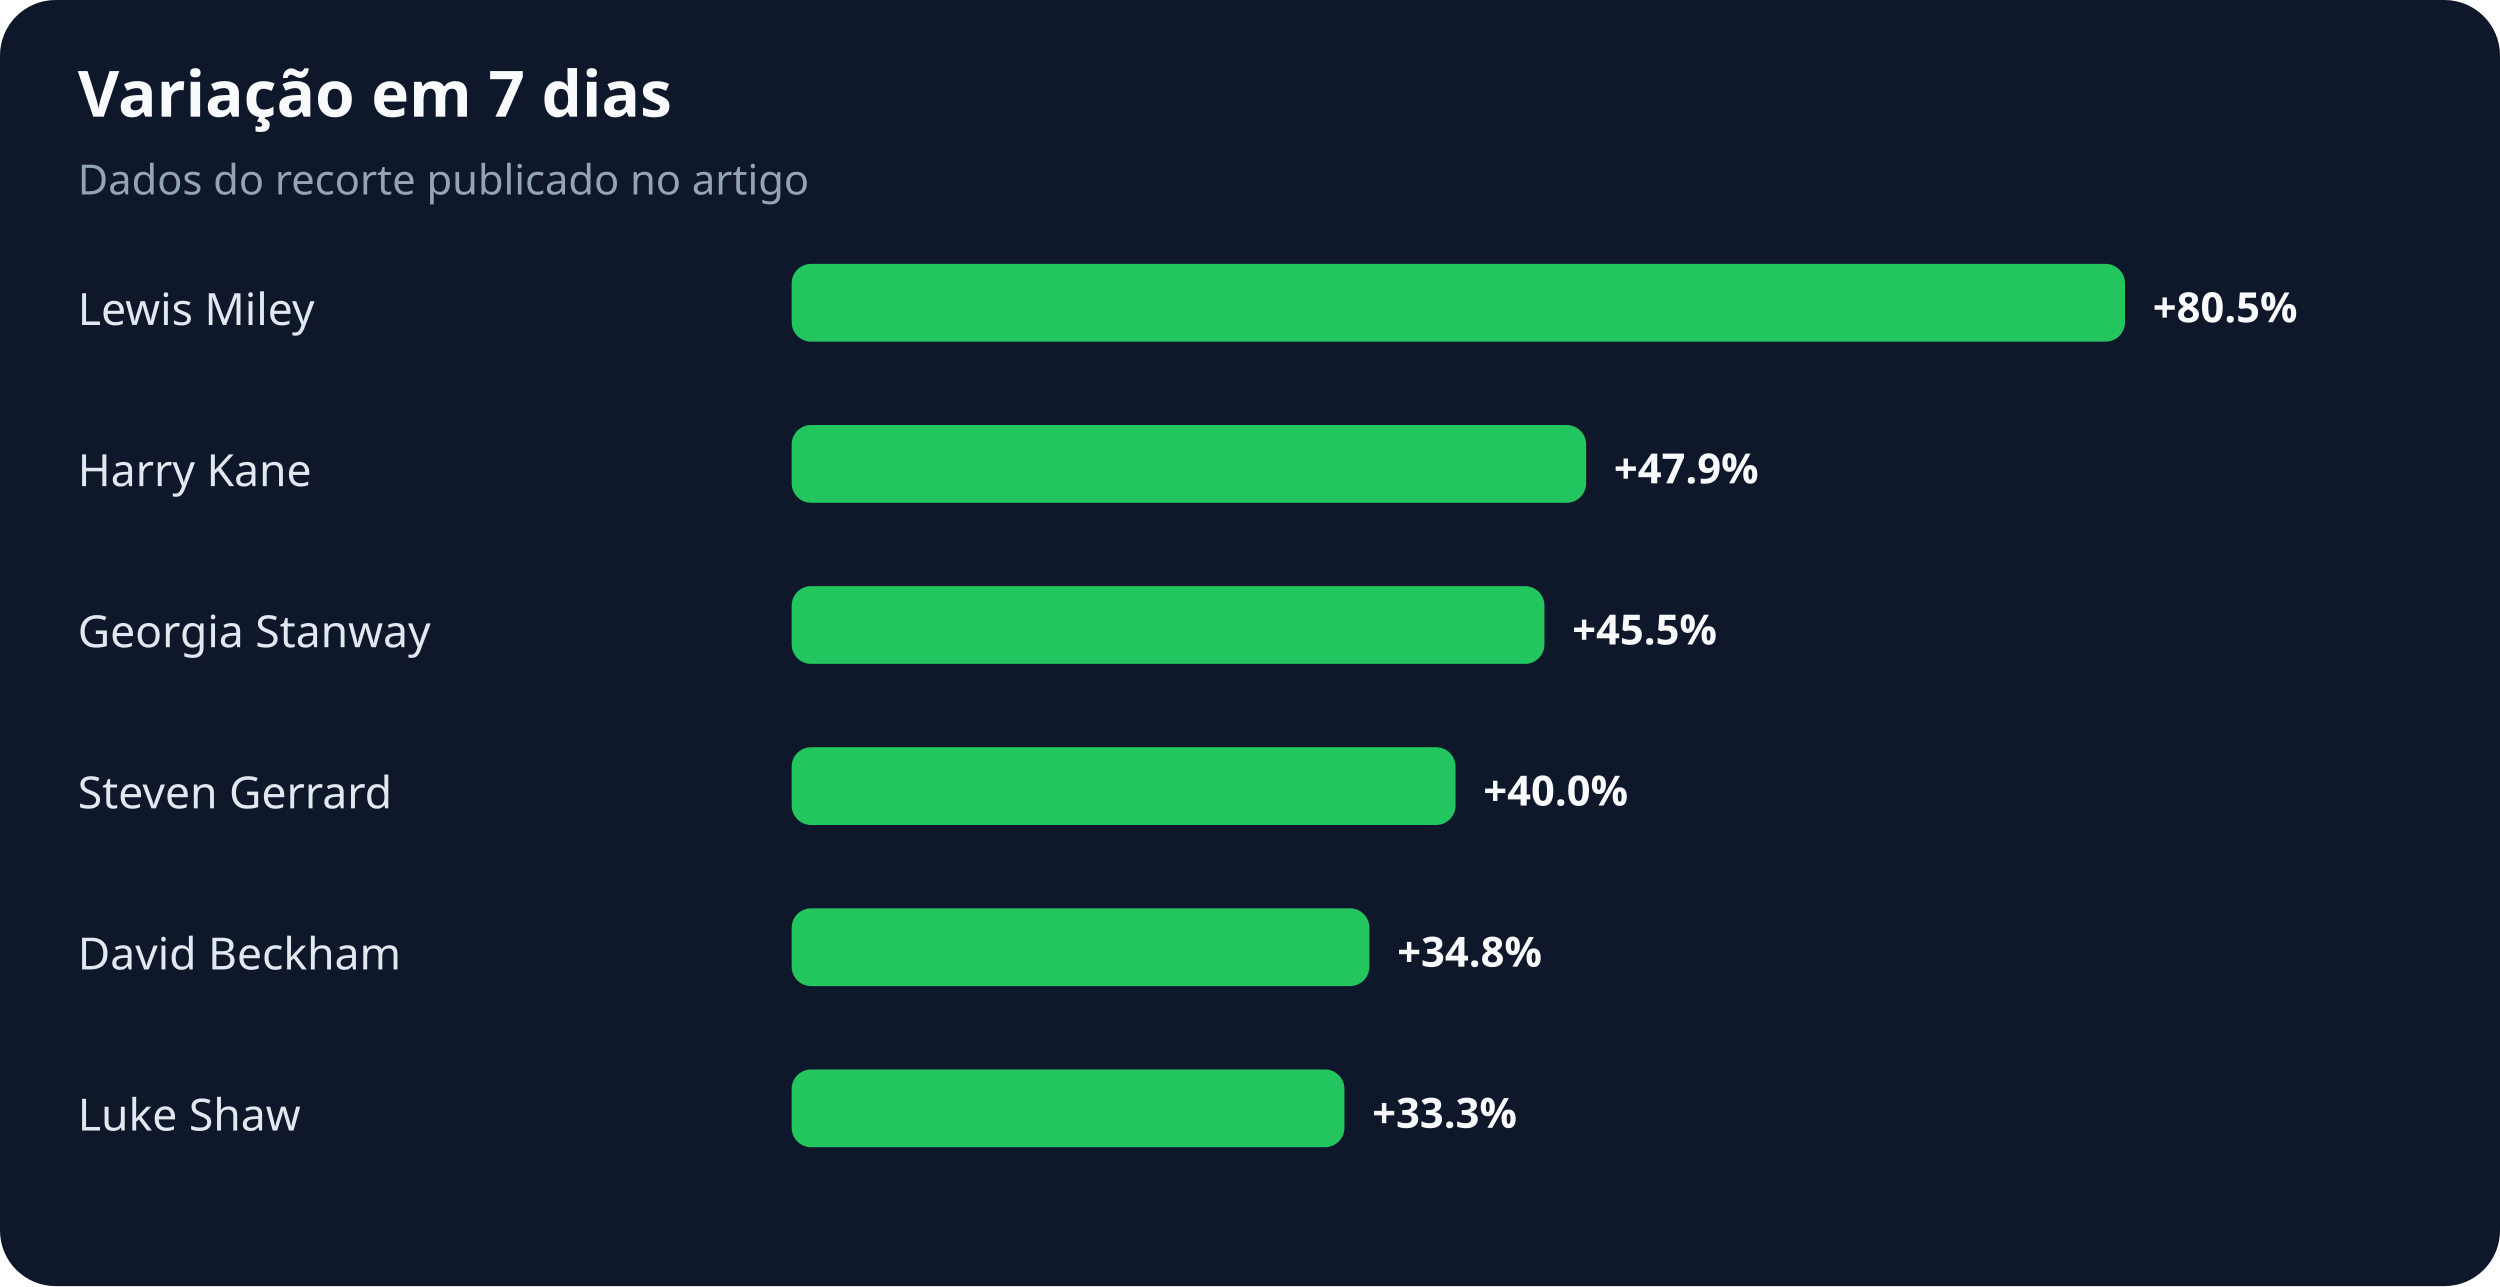
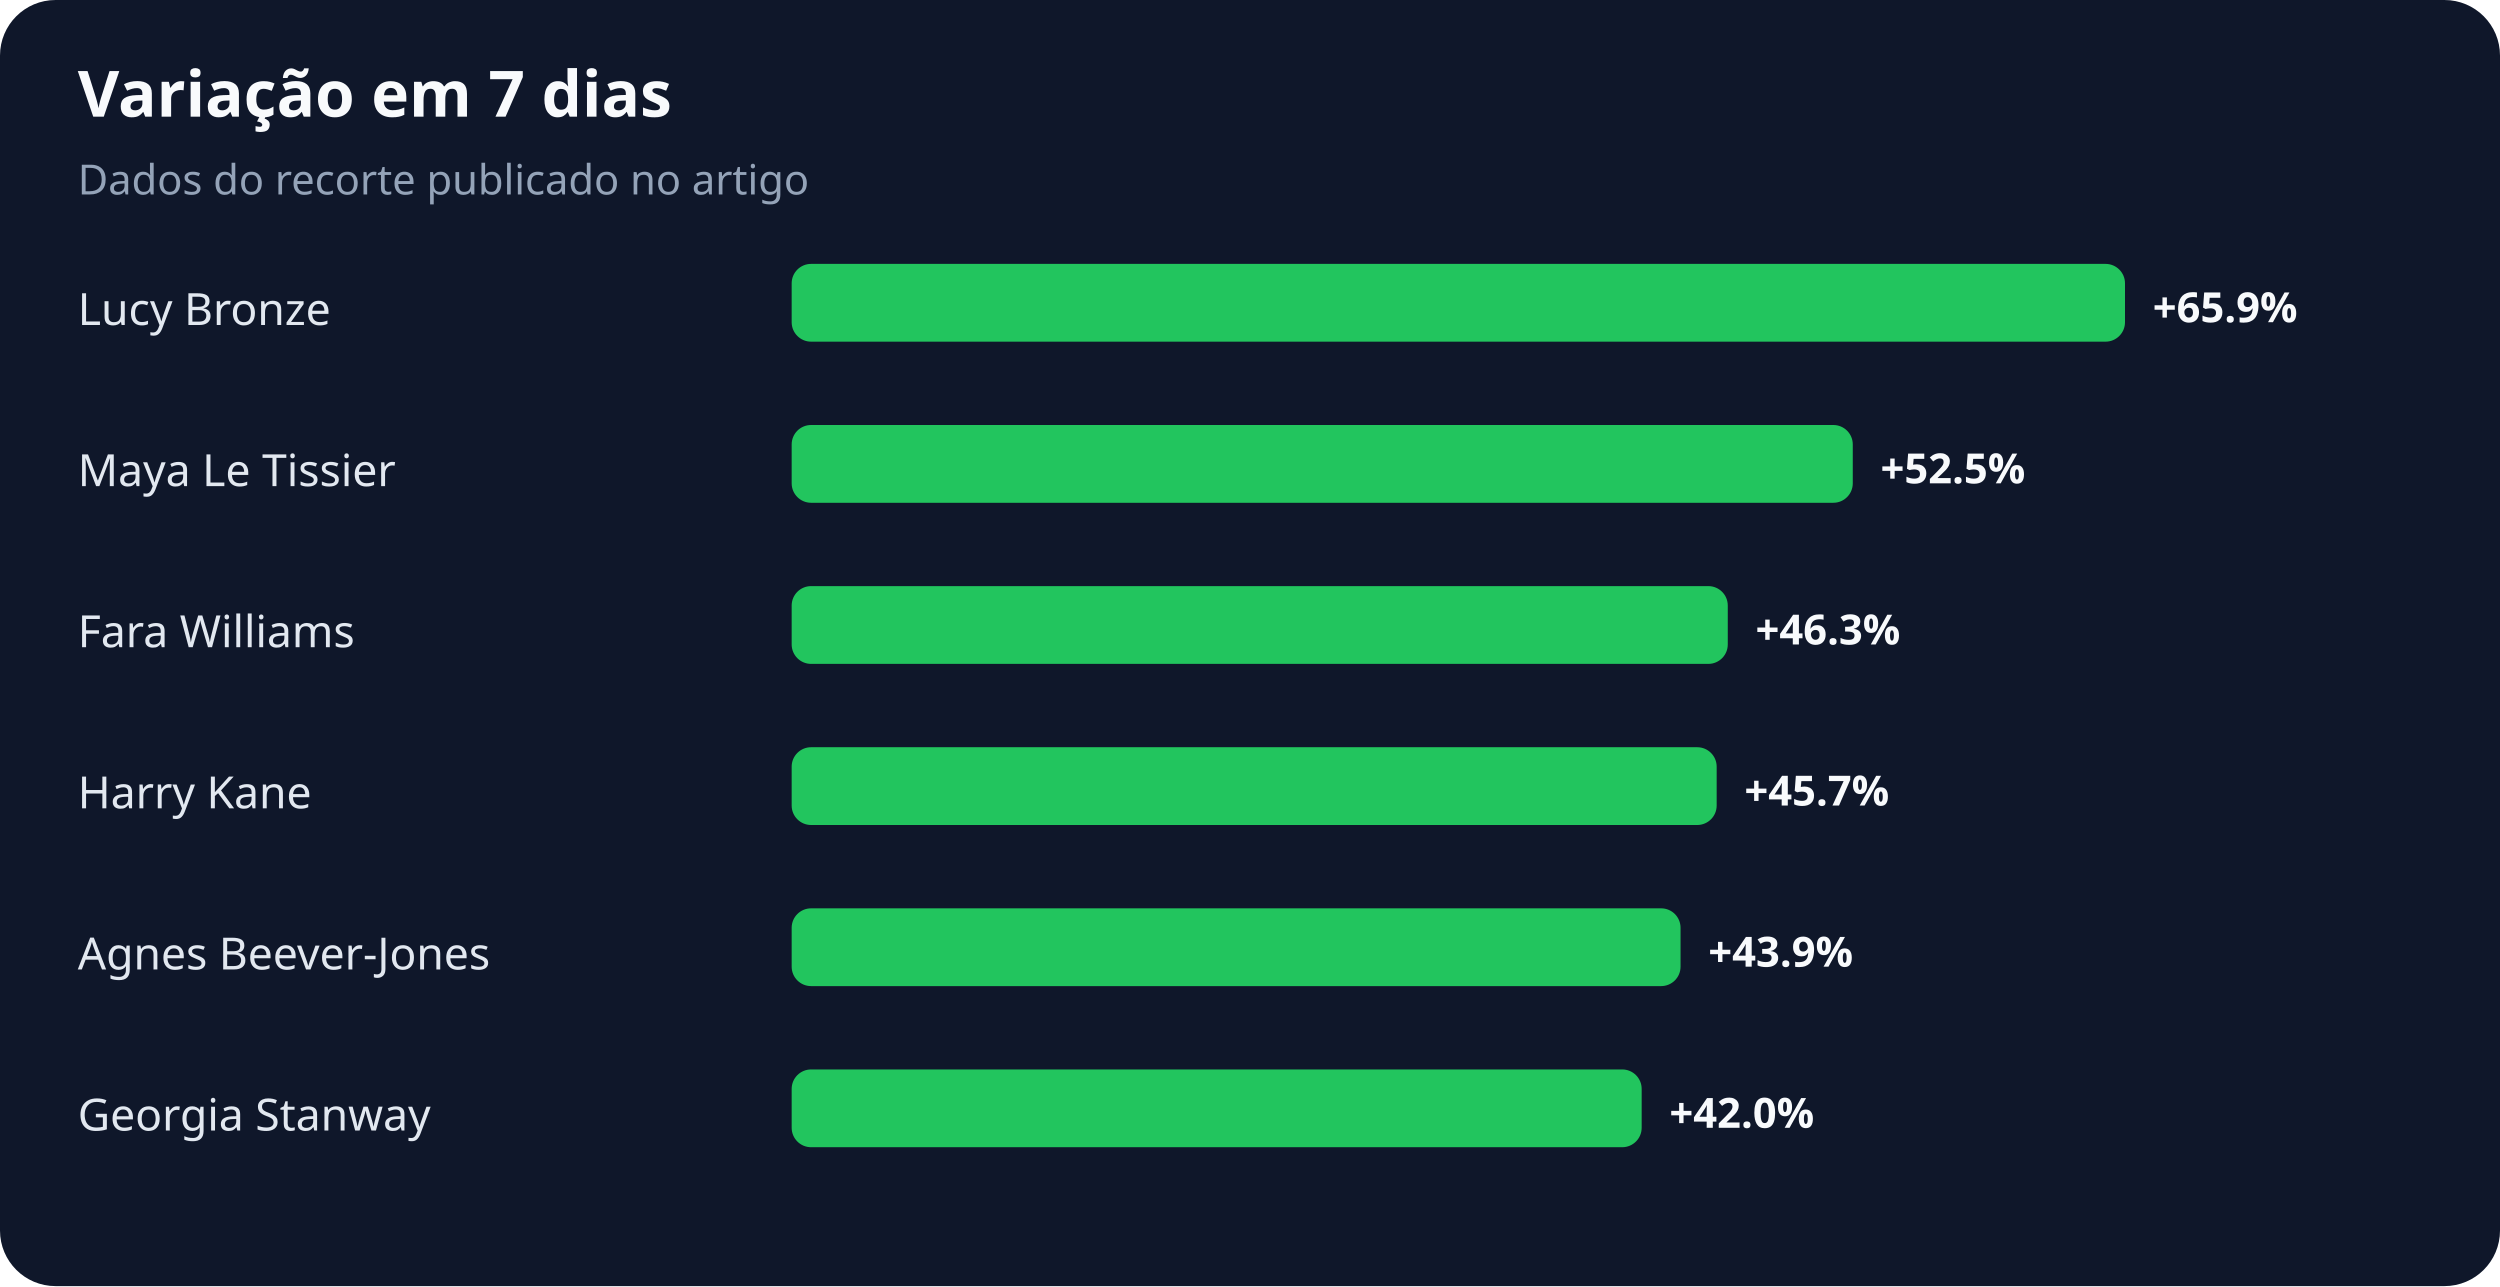
<svg xmlns="http://www.w3.org/2000/svg" width="900" height="463" viewBox="0 0 900 463" role="img" aria-labelledby="title desc">
  <rect width="100%" height="100%" rx="20" fill="#0f172a" />
  <text x="28" y="42" fill="#f8fafc" font-family="system-ui,sans-serif" font-size="23" font-weight="700">Variação em 7 dias</text>
  <text x="28" y="70" fill="#94a3b8" font-family="system-ui,sans-serif" font-size="15">Dados do recorte publicado no artigo</text>
-   <text x="28" y="117" fill="#e2e8f0" font-family="system-ui,sans-serif" font-size="16">Lewis Miley</text>
+   <text x="28" y="117" fill="#e2e8f0" font-family="system-ui,sans-serif" font-size="16">Lucy Bronze</text>
  <rect x="285" y="95" width="480" height="28" rx="7" fill="#22c55e" />
-   <text x="775" y="116" fill="#f8fafc" font-family="system-ui,sans-serif" font-size="15" font-weight="700">+80.5%</text>
-   <text x="28" y="175" fill="#e2e8f0" font-family="system-ui,sans-serif" font-size="16">Harry Kane</text>
-   <rect x="285" y="153" width="286" height="28" rx="7" fill="#22c55e" />
-   <text x="581" y="174" fill="#f8fafc" font-family="system-ui,sans-serif" font-size="15" font-weight="700">+47.9%</text>
-   <text x="28" y="233" fill="#e2e8f0" font-family="system-ui,sans-serif" font-size="16">Georgia Stanway</text>
-   <rect x="285" y="211" width="271" height="28" rx="7" fill="#22c55e" />
-   <text x="566" y="232" fill="#f8fafc" font-family="system-ui,sans-serif" font-size="15" font-weight="700">+45.5%</text>
-   <text x="28" y="291" fill="#e2e8f0" font-family="system-ui,sans-serif" font-size="16">Steven Gerrard</text>
-   <rect x="285" y="269" width="239" height="28" rx="7" fill="#22c55e" />
-   <text x="534" y="290" fill="#f8fafc" font-family="system-ui,sans-serif" font-size="15" font-weight="700">+40.0%</text>
-   <text x="28" y="349" fill="#e2e8f0" font-family="system-ui,sans-serif" font-size="16">David Beckham</text>
-   <rect x="285" y="327" width="208" height="28" rx="7" fill="#22c55e" />
-   <text x="503" y="348" fill="#f8fafc" font-family="system-ui,sans-serif" font-size="15" font-weight="700">+34.8%</text>
-   <text x="28" y="407" fill="#e2e8f0" font-family="system-ui,sans-serif" font-size="16">Luke Shaw</text>
-   <rect x="285" y="385" width="199" height="28" rx="7" fill="#22c55e" />
-   <text x="494" y="406" fill="#f8fafc" font-family="system-ui,sans-serif" font-size="15" font-weight="700">+33.3%</text>
+   <text x="775" y="116" fill="#f8fafc" font-family="system-ui,sans-serif" font-size="15" font-weight="700">+65.9%</text>
+   <text x="28" y="175" fill="#e2e8f0" font-family="system-ui,sans-serif" font-size="16">Maya Le Tissier</text>
+   <rect x="285" y="153" width="382" height="28" rx="7" fill="#22c55e" />
+   <text x="677" y="174" fill="#f8fafc" font-family="system-ui,sans-serif" font-size="15" font-weight="700">+52.5%</text>
+   <text x="28" y="233" fill="#e2e8f0" font-family="system-ui,sans-serif" font-size="16">Fara Williams</text>
+   <rect x="285" y="211" width="337" height="28" rx="7" fill="#22c55e" />
+   <text x="632" y="232" fill="#f8fafc" font-family="system-ui,sans-serif" font-size="15" font-weight="700">+46.3%</text>
+   <text x="28" y="291" fill="#e2e8f0" font-family="system-ui,sans-serif" font-size="16">Harry Kane</text>
+   <rect x="285" y="269" width="333" height="28" rx="7" fill="#22c55e" />
+   <text x="628" y="290" fill="#f8fafc" font-family="system-ui,sans-serif" font-size="15" font-weight="700">+45.7%</text>
+   <text x="28" y="349" fill="#e2e8f0" font-family="system-ui,sans-serif" font-size="16">Agnes Beever-Jones</text>
+   <rect x="285" y="327" width="320" height="28" rx="7" fill="#22c55e" />
+   <text x="615" y="348" fill="#f8fafc" font-family="system-ui,sans-serif" font-size="15" font-weight="700">+43.9%</text>
+   <text x="28" y="407" fill="#e2e8f0" font-family="system-ui,sans-serif" font-size="16">Georgia Stanway</text>
+   <rect x="285" y="385" width="306" height="28" rx="7" fill="#22c55e" />
+   <text x="601" y="406" fill="#f8fafc" font-family="system-ui,sans-serif" font-size="15" font-weight="700">+42.0%</text>
</svg>
